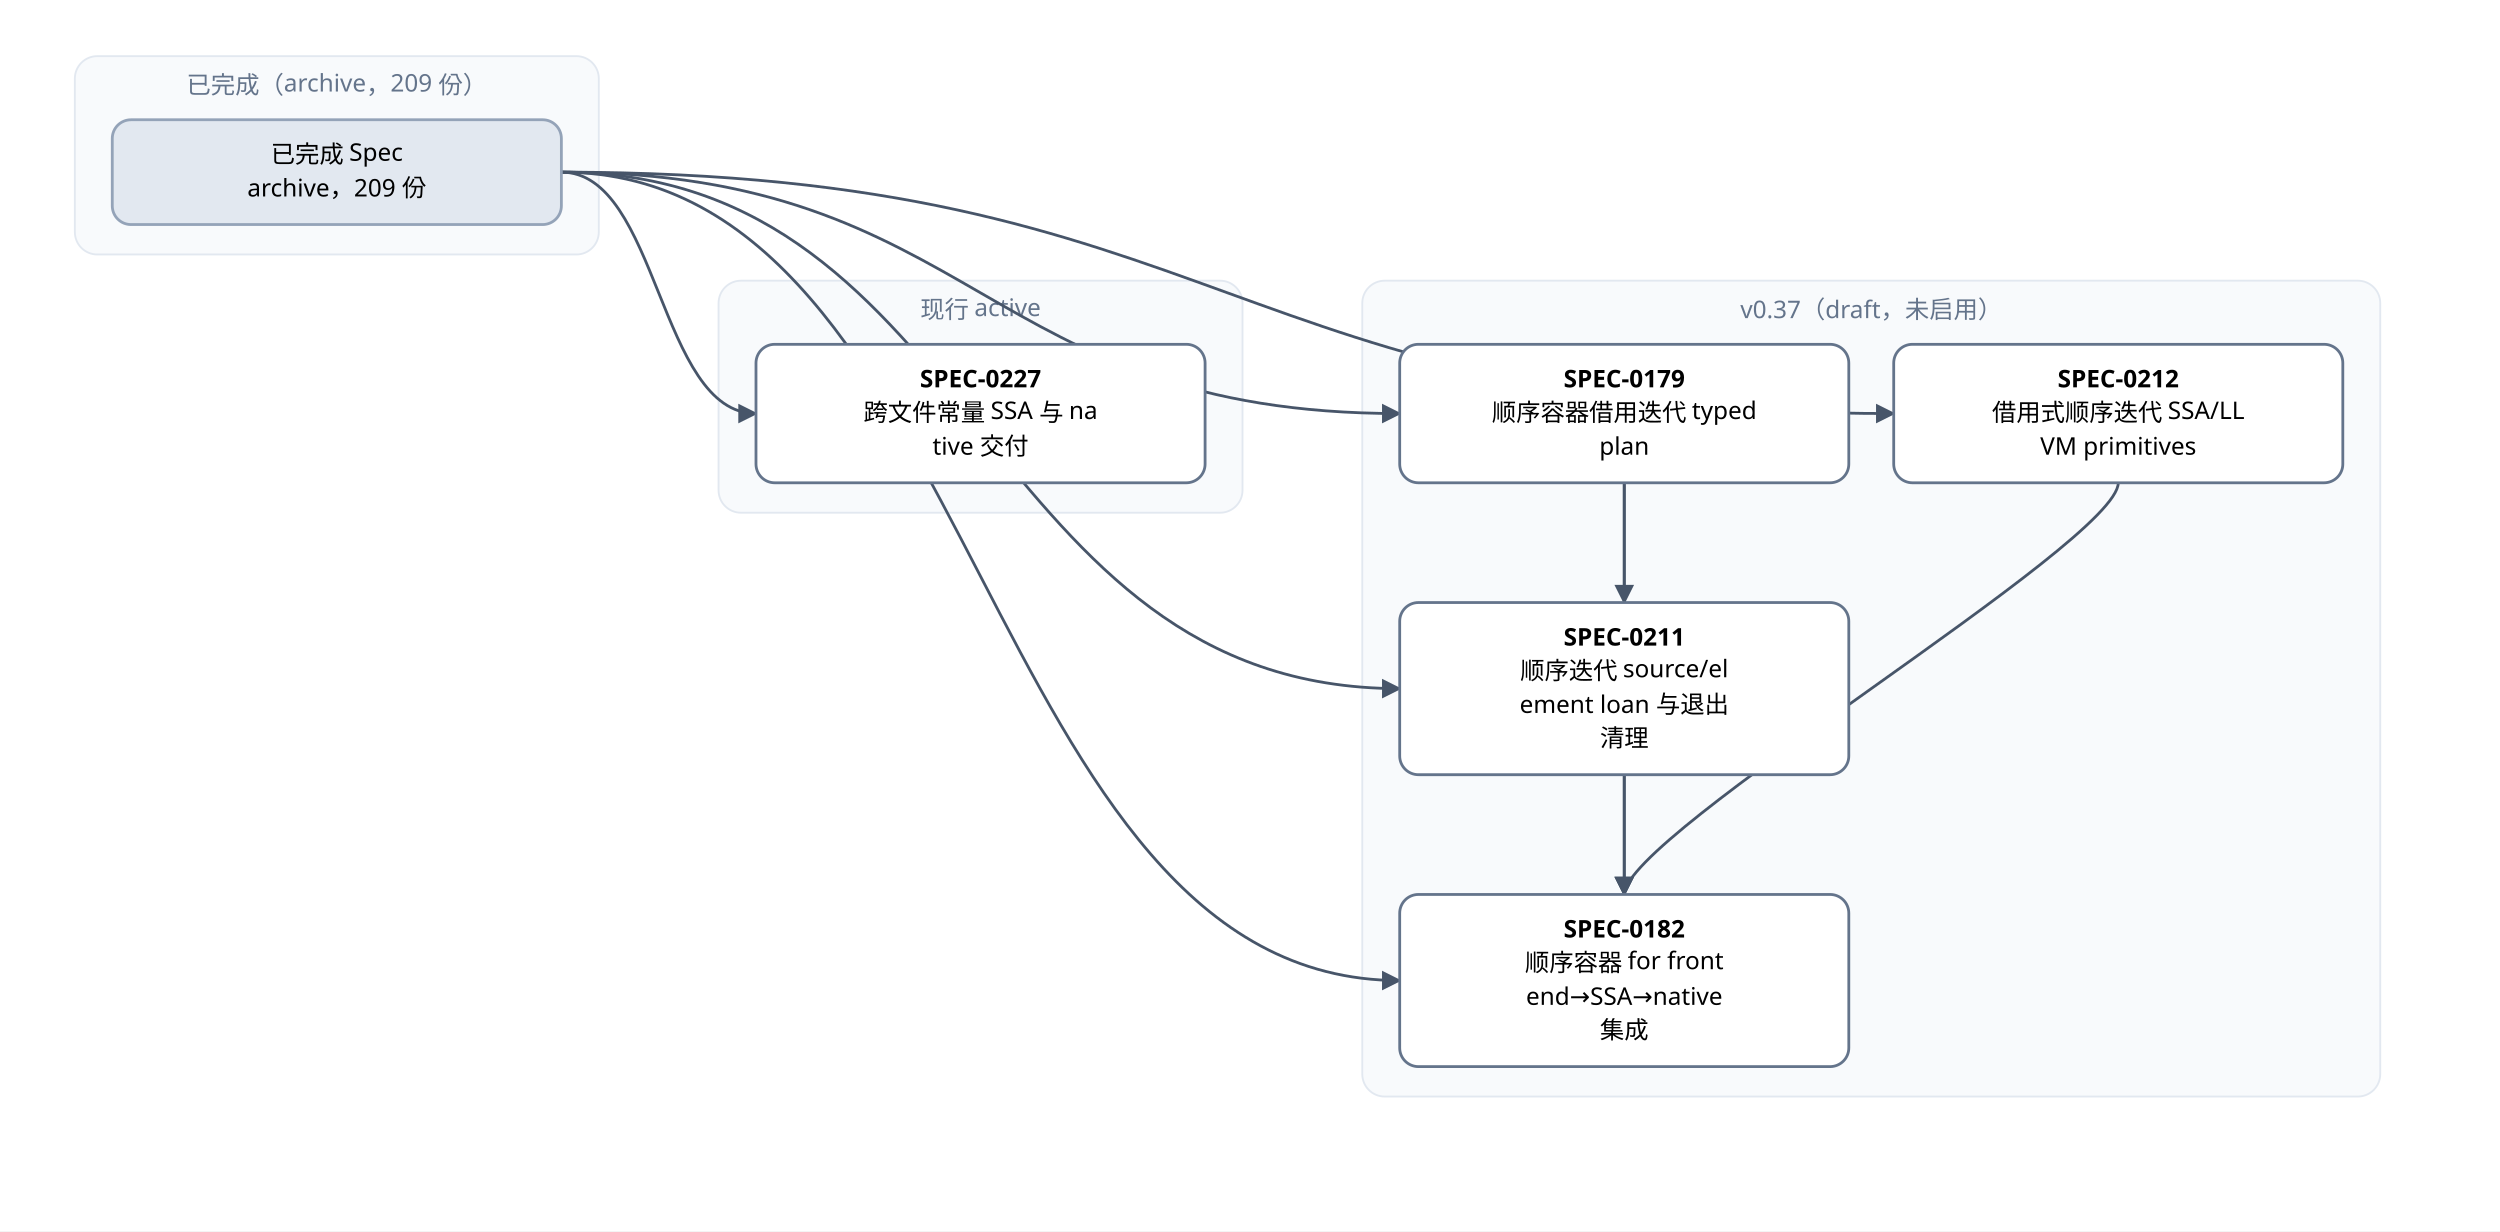
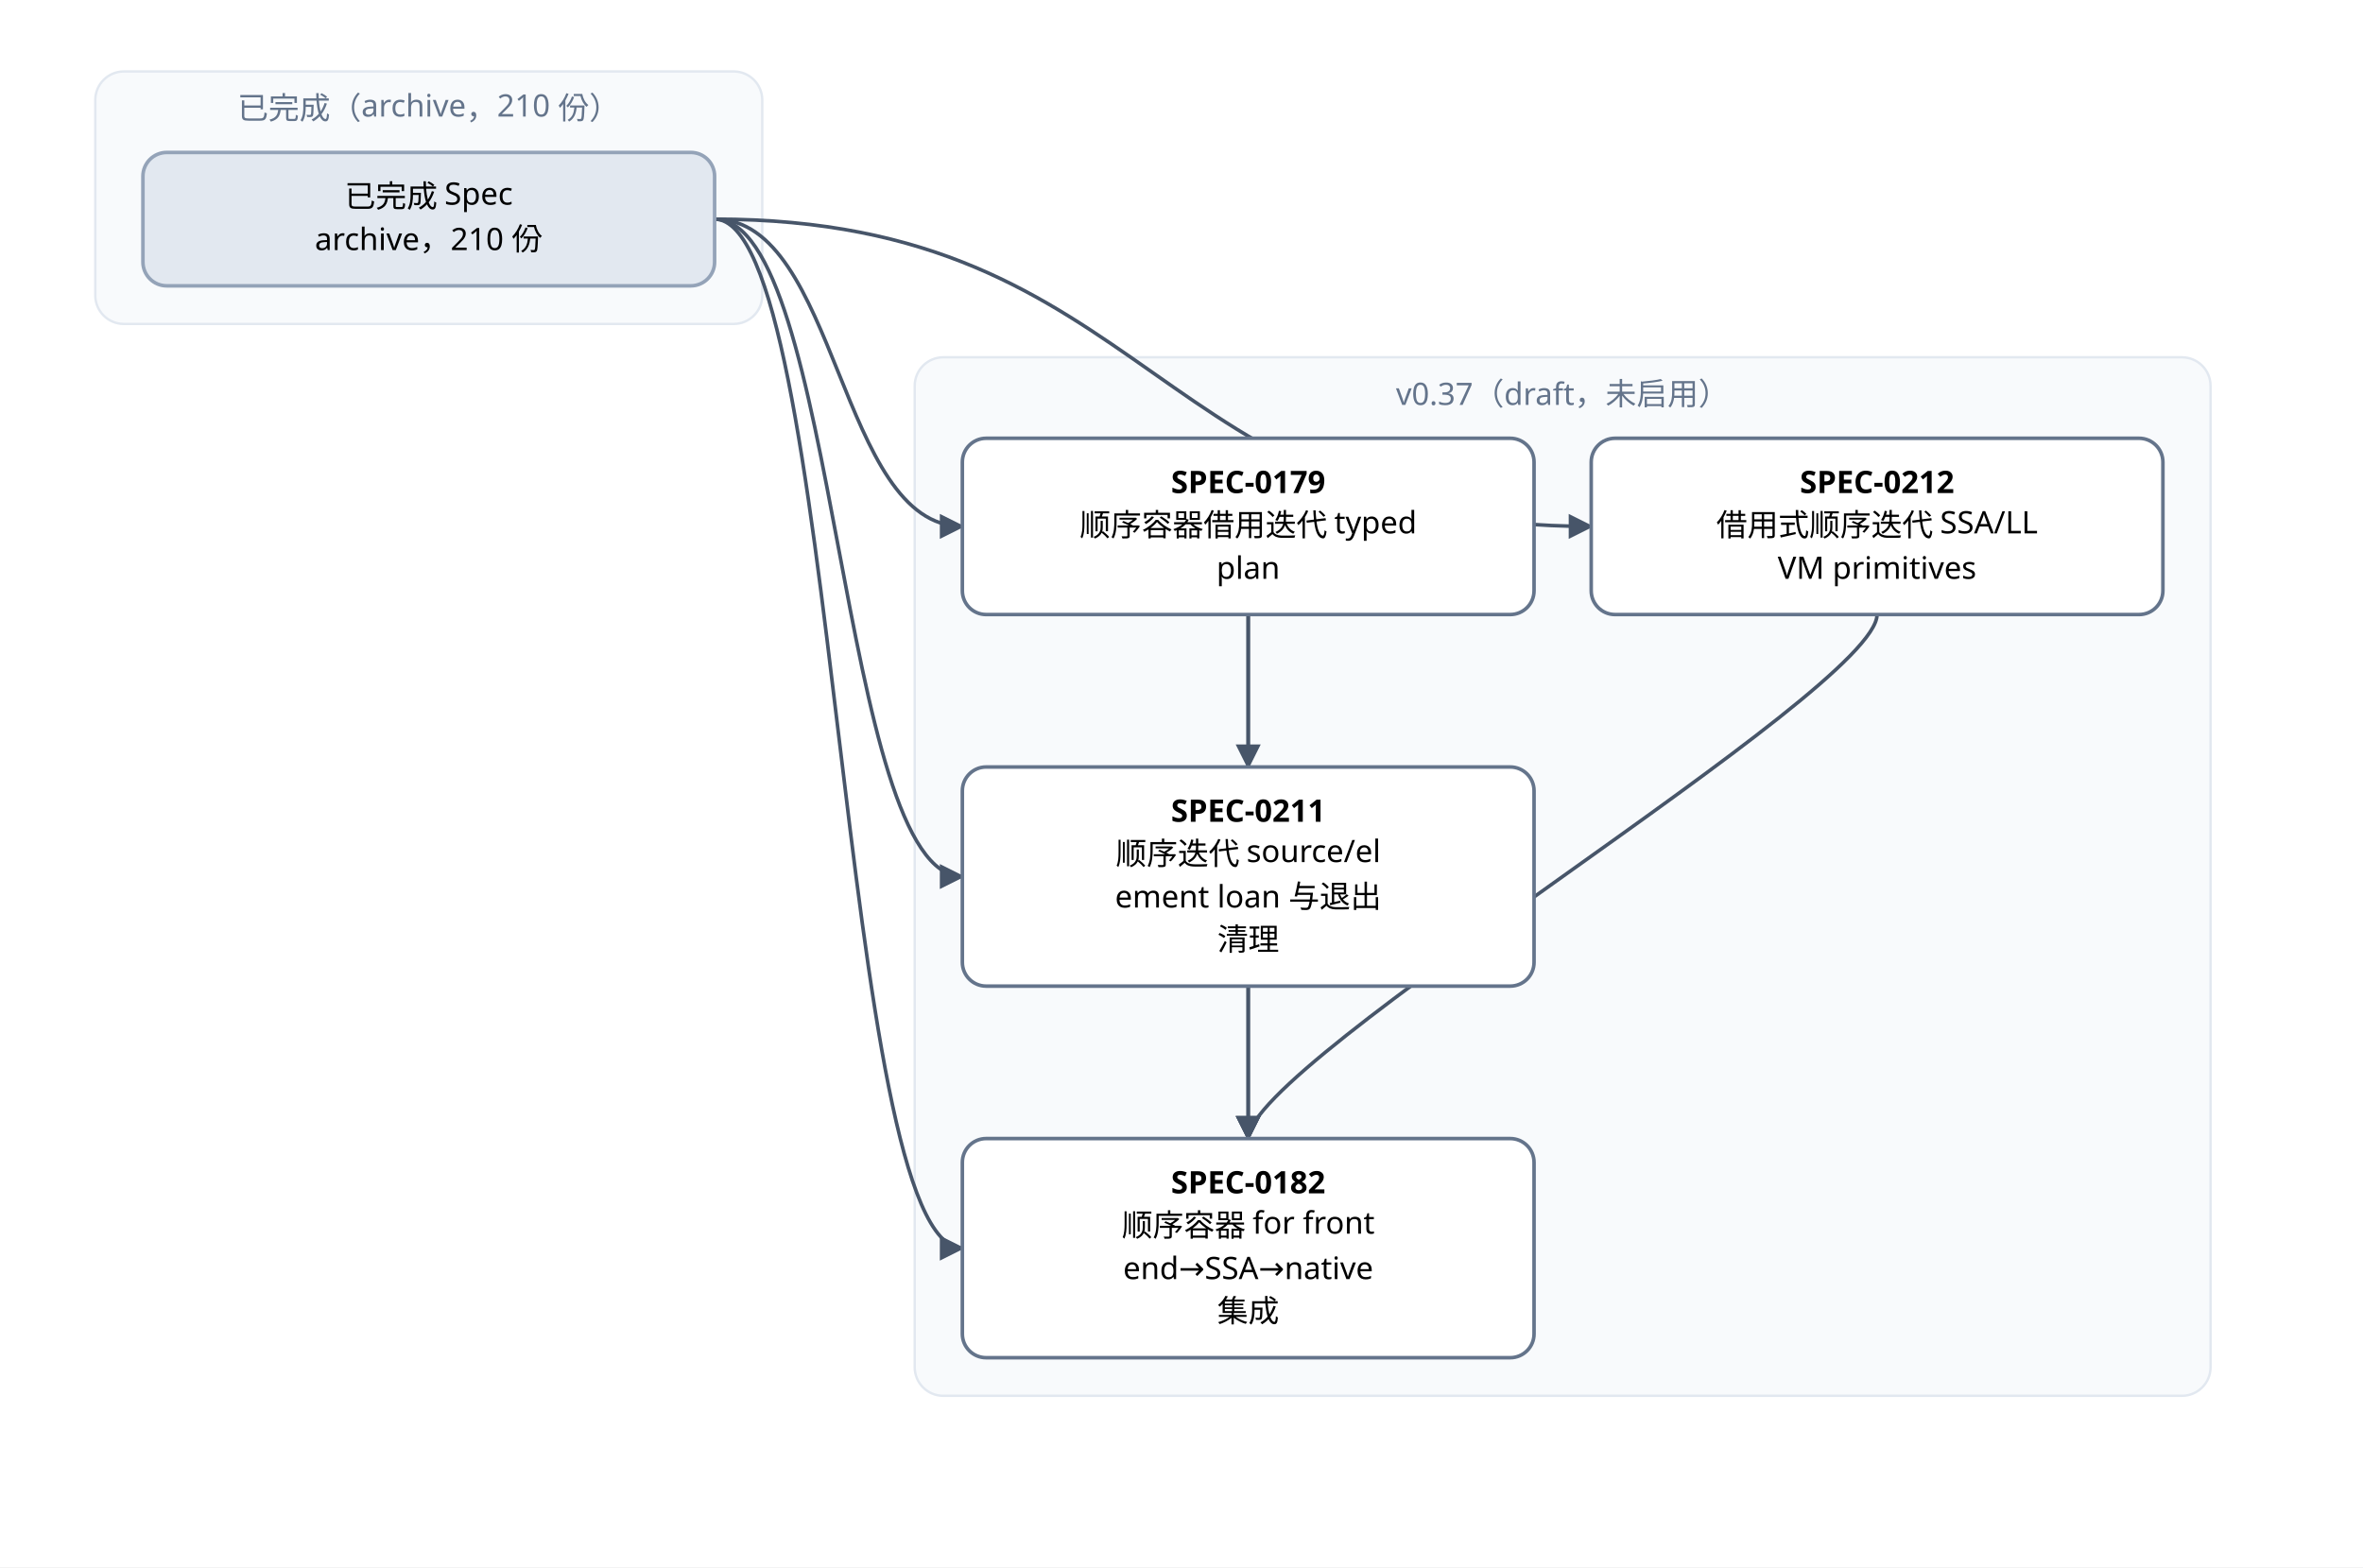
- <svg xmlns="http://www.w3.org/2000/svg" width="1336" height="658" viewBox="0 0 1336 658" font-family="PingFang SC, Microsoft YaHei, sans-serif">
+ <svg xmlns="http://www.w3.org/2000/svg" width="992" height="658" viewBox="0 0 992 658" font-family="PingFang SC, Microsoft YaHei, sans-serif">
  <defs>
    <marker id="arrow" viewBox="0 0 10 10" refX="9" refY="5" markerWidth="7" markerHeight="7" orient="auto-start-reverse">
      <path d="M0,0 L10,5 L0,10 z" fill="#475569" />
    </marker>
  </defs>
-   <rect width="1336" height="658" fill="#ffffff" />
+   <rect width="992" height="658" fill="#ffffff" />
  <rect x="40" y="30" width="280" height="106" rx="12" fill="#f8fafc" stroke="#e2e8f0" />
-   <text x="180" y="50" text-anchor="middle" font-size="13" fill="#64748b">已完成（archive，209 份）</text>
-   <rect x="384" y="150" width="280" height="124" rx="12" fill="#f8fafc" stroke="#e2e8f0" />
-   <text x="524" y="170" text-anchor="middle" font-size="13" fill="#64748b">现行 active</text>
-   <rect x="728" y="150" width="544" height="436" rx="12" fill="#f8fafc" stroke="#e2e8f0" />
-   <text x="1000" y="170" text-anchor="middle" font-size="13" fill="#64748b">v0.37（draft，未启用）</text>
-   <path d="M 868 258 C 868 290, 868 446, 868 478" fill="none" stroke="#475569" stroke-width="1.5" marker-end="url(#arrow)" />
-   <path d="M 868 258 C 868 290, 868 290, 868 322" fill="none" stroke="#475569" stroke-width="1.5" marker-end="url(#arrow)" />
-   <path d="M 868 414 C 868 446, 868 446, 868 478" fill="none" stroke="#475569" stroke-width="1.5" marker-end="url(#arrow)" />
-   <path d="M 1132 258 C 1132 290, 868 446, 868 478" fill="none" stroke="#475569" stroke-width="1.5" marker-end="url(#arrow)" />
-   <path d="M 300 92 C 524 92, 524 221, 748 221" fill="none" stroke="#475569" stroke-width="1.5" marker-end="url(#arrow)" />
-   <path d="M 300 92 C 524 92, 524 524, 748 524" fill="none" stroke="#475569" stroke-width="1.5" marker-end="url(#arrow)" />
-   <path d="M 300 92 C 524 92, 524 368, 748 368" fill="none" stroke="#475569" stroke-width="1.5" marker-end="url(#arrow)" />
-   <path d="M 300 92 C 656 92, 656 221, 1012 221" fill="none" stroke="#475569" stroke-width="1.5" marker-end="url(#arrow)" />
+   <text x="180" y="50" text-anchor="middle" font-size="13" fill="#64748b">已完成（archive，210 份）</text>
+   <rect x="384" y="150" width="544" height="436" rx="12" fill="#f8fafc" stroke="#e2e8f0" />
+   <text x="656" y="170" text-anchor="middle" font-size="13" fill="#64748b">v0.37（draft，未启用）</text>
+   <path d="M 524 258 C 524 290, 524 446, 524 478" fill="none" stroke="#475569" stroke-width="1.5" marker-end="url(#arrow)" />
+   <path d="M 524 258 C 524 290, 524 290, 524 322" fill="none" stroke="#475569" stroke-width="1.5" marker-end="url(#arrow)" />
+   <path d="M 524 414 C 524 446, 524 446, 524 478" fill="none" stroke="#475569" stroke-width="1.5" marker-end="url(#arrow)" />
+   <path d="M 788 258 C 788 290, 524 446, 524 478" fill="none" stroke="#475569" stroke-width="1.5" marker-end="url(#arrow)" />
  <path d="M 300 92 C 352 92, 352 221, 404 221" fill="none" stroke="#475569" stroke-width="1.5" marker-end="url(#arrow)" />
-   <rect x="748" y="184" width="240" height="74" rx="10" fill="#ffffff" stroke="#64748b" stroke-width="1.5" />
-   <text x="868" y="207" text-anchor="middle" font-size="13" font-weight="600">SPEC-0179</text>
-   <text x="868" y="225" text-anchor="middle" font-size="13">顺序容器借用迭代 typed</text>
-   <text x="868" y="243" text-anchor="middle" font-size="13"> plan</text>
-   <rect x="748" y="478" width="240" height="92" rx="10" fill="#ffffff" stroke="#64748b" stroke-width="1.5" />
-   <text x="868" y="501" text-anchor="middle" font-size="13" font-weight="600">SPEC-0182</text>
-   <text x="868" y="519" text-anchor="middle" font-size="13">顺序容器 for front</text>
-   <text x="868" y="537" text-anchor="middle" font-size="13">end→SSA→native</text>
-   <text x="868" y="555" text-anchor="middle" font-size="13"> 集成</text>
-   <rect x="748" y="322" width="240" height="92" rx="10" fill="#ffffff" stroke="#64748b" stroke-width="1.5" />
-   <text x="868" y="345" text-anchor="middle" font-size="13" font-weight="600">SPEC-0211</text>
-   <text x="868" y="363" text-anchor="middle" font-size="13">顺序迭代 source/el</text>
-   <text x="868" y="381" text-anchor="middle" font-size="13">ement loan 与退出</text>
-   <text x="868" y="399" text-anchor="middle" font-size="13">清理</text>
-   <rect x="1012" y="184" width="240" height="74" rx="10" fill="#ffffff" stroke="#64748b" stroke-width="1.5" />
-   <text x="1132" y="207" text-anchor="middle" font-size="13" font-weight="600">SPEC-0212</text>
-   <text x="1132" y="225" text-anchor="middle" font-size="13">借用式顺序迭代 SSA/LL</text>
-   <text x="1132" y="243" text-anchor="middle" font-size="13">VM primitives</text>
+   <path d="M 300 92 C 352 92, 352 524, 404 524" fill="none" stroke="#475569" stroke-width="1.5" marker-end="url(#arrow)" />
+   <path d="M 300 92 C 352 92, 352 368, 404 368" fill="none" stroke="#475569" stroke-width="1.5" marker-end="url(#arrow)" />
+   <path d="M 300 92 C 484 92, 484 221, 668 221" fill="none" stroke="#475569" stroke-width="1.5" marker-end="url(#arrow)" />
  <rect x="404" y="184" width="240" height="74" rx="10" fill="#ffffff" stroke="#64748b" stroke-width="1.5" />
-   <text x="524" y="207" text-anchor="middle" font-size="13" font-weight="600">SPEC-0227</text>
-   <text x="524" y="225" text-anchor="middle" font-size="13">跨文件常量 SSA 与 na</text>
-   <text x="524" y="243" text-anchor="middle" font-size="13">tive 交付</text>
+   <text x="524" y="207" text-anchor="middle" font-size="13" font-weight="600">SPEC-0179</text>
+   <text x="524" y="225" text-anchor="middle" font-size="13">顺序容器借用迭代 typed</text>
+   <text x="524" y="243" text-anchor="middle" font-size="13"> plan</text>
+   <rect x="404" y="478" width="240" height="92" rx="10" fill="#ffffff" stroke="#64748b" stroke-width="1.5" />
+   <text x="524" y="501" text-anchor="middle" font-size="13" font-weight="600">SPEC-0182</text>
+   <text x="524" y="519" text-anchor="middle" font-size="13">顺序容器 for front</text>
+   <text x="524" y="537" text-anchor="middle" font-size="13">end→SSA→native</text>
+   <text x="524" y="555" text-anchor="middle" font-size="13"> 集成</text>
+   <rect x="404" y="322" width="240" height="92" rx="10" fill="#ffffff" stroke="#64748b" stroke-width="1.5" />
+   <text x="524" y="345" text-anchor="middle" font-size="13" font-weight="600">SPEC-0211</text>
+   <text x="524" y="363" text-anchor="middle" font-size="13">顺序迭代 source/el</text>
+   <text x="524" y="381" text-anchor="middle" font-size="13">ement loan 与退出</text>
+   <text x="524" y="399" text-anchor="middle" font-size="13">清理</text>
+   <rect x="668" y="184" width="240" height="74" rx="10" fill="#ffffff" stroke="#64748b" stroke-width="1.5" />
+   <text x="788" y="207" text-anchor="middle" font-size="13" font-weight="600">SPEC-0212</text>
+   <text x="788" y="225" text-anchor="middle" font-size="13">借用式顺序迭代 SSA/LL</text>
+   <text x="788" y="243" text-anchor="middle" font-size="13">VM primitives</text>
  <rect x="60" y="64" width="240" height="56" rx="10" fill="#e2e8f0" stroke="#94a3b8" stroke-width="1.5" />
  <text x="180" y="87" text-anchor="middle" font-size="13">已完成 Spec</text>
-   <text x="180" y="105" text-anchor="middle" font-size="13">archive，209 份</text>
+   <text x="180" y="105" text-anchor="middle" font-size="13">archive，210 份</text>
</svg>
